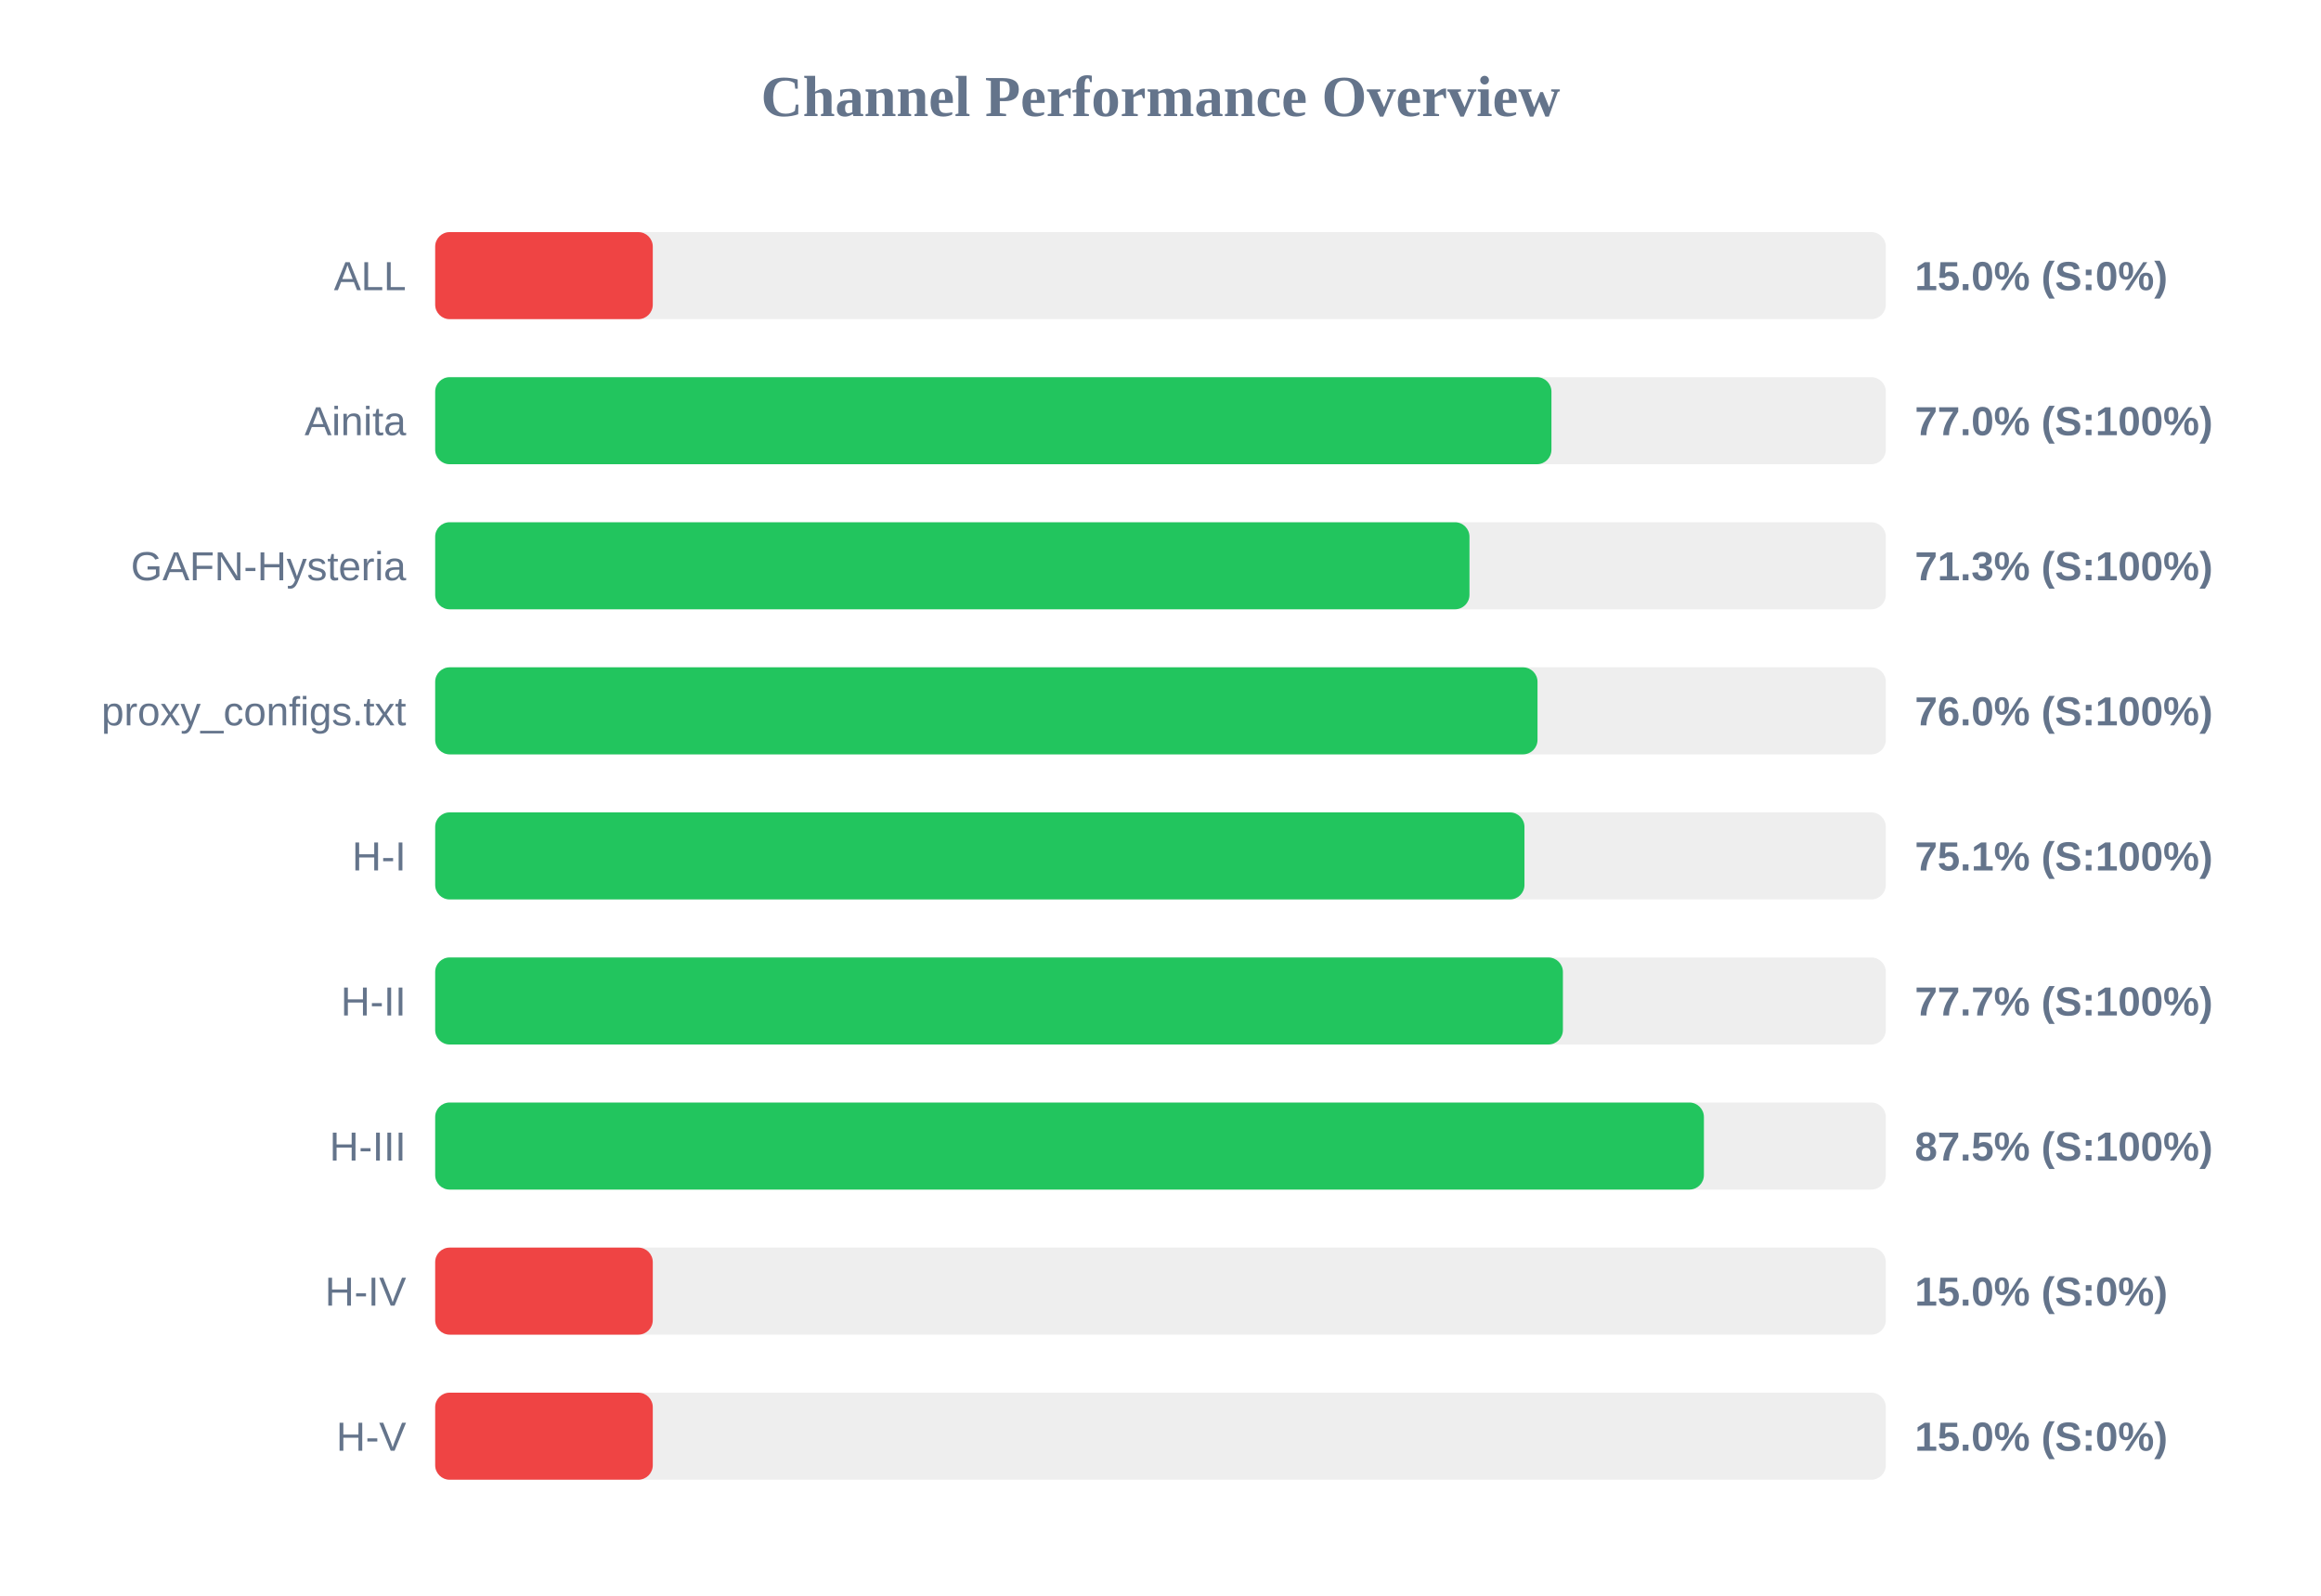
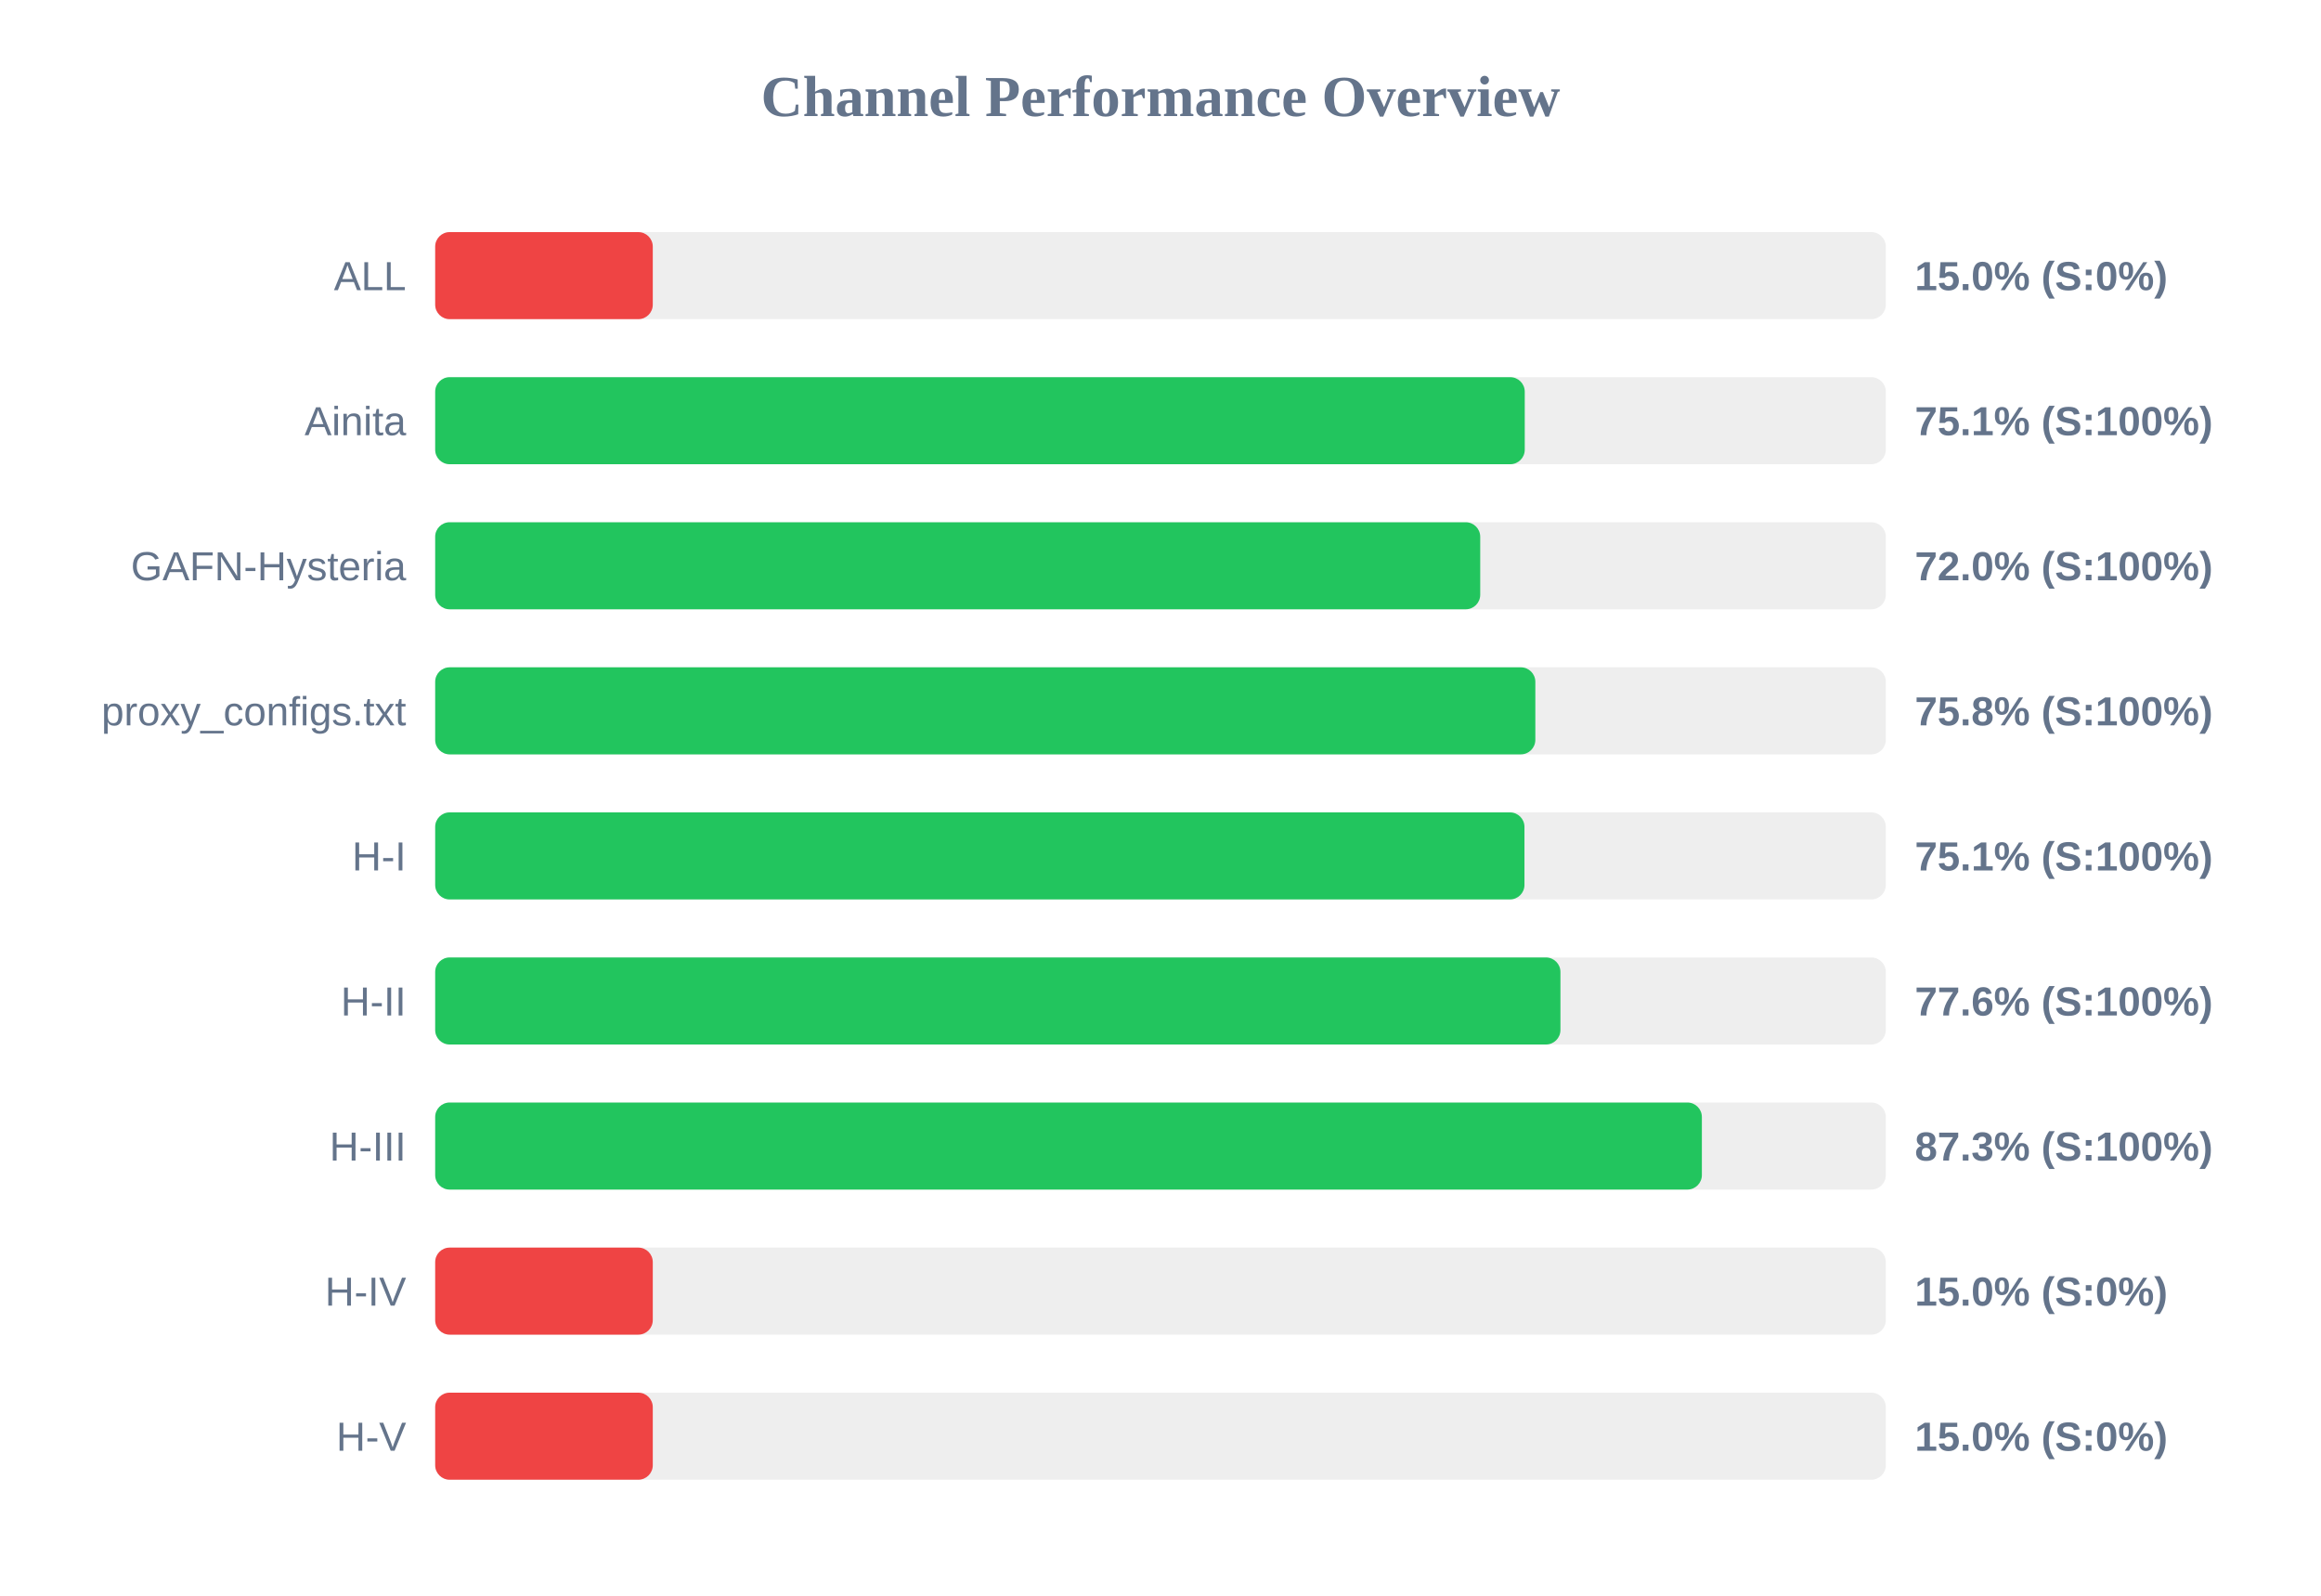
<svg xmlns="http://www.w3.org/2000/svg" width="800" height="550" version="1.1">
  <style>
        .row { font: 14px Arial; fill: #64748b; }
        .score { font: bold 14px Arial; fill: #64748b; }
    </style>
  <text x="400" y="40" text-anchor="middle" font-size="20px" font-weight="bold" fill="#64748b">Channel Performance Overview</text>
  <rect x="150" y="80" width="500" height="30" fill="#eee" rx="5" />
  <rect x="150" y="80" width="75.0" height="30" fill="#ef4444" rx="5" />
  <text x="140" y="100" text-anchor="end" class="row">ALL</text>
  <text x="660" y="100" text-anchor="start" class="score">15.0% (S:0%)</text>
  <rect x="150" y="130" width="500" height="30" fill="#eee" rx="5" />
-   <rect x="150" y="130" width="384.75" height="30" fill="#22c55e" rx="5" />
+   <rect x="150" y="130" width="375.55" height="30" fill="#22c55e" rx="5" />
  <text x="140" y="150" text-anchor="end" class="row">Ainita</text>
-   <text x="660" y="150" text-anchor="start" class="score">77.0% (S:100%)</text>
+   <text x="660" y="150" text-anchor="start" class="score">75.1% (S:100%)</text>
  <rect x="150" y="180" width="500" height="30" fill="#eee" rx="5" />
-   <rect x="150" y="180" width="356.5" height="30" fill="#22c55e" rx="5" />
+   <rect x="150" y="180" width="360.2" height="30" fill="#22c55e" rx="5" />
  <text x="140" y="200" text-anchor="end" class="row">GAFN-Hysteria</text>
-   <text x="660" y="200" text-anchor="start" class="score">71.3% (S:100%)</text>
+   <text x="660" y="200" text-anchor="start" class="score">72.0% (S:100%)</text>
  <rect x="150" y="230" width="500" height="30" fill="#eee" rx="5" />
-   <rect x="150" y="230" width="379.95" height="30" fill="#22c55e" rx="5" />
+   <rect x="150" y="230" width="379.2" height="30" fill="#22c55e" rx="5" />
  <text x="140" y="250" text-anchor="end" class="row">proxy_configs.txt</text>
-   <text x="660" y="250" text-anchor="start" class="score">76.0% (S:100%)</text>
+   <text x="660" y="250" text-anchor="start" class="score">75.8% (S:100%)</text>
  <rect x="150" y="280" width="500" height="30" fill="#eee" rx="5" />
  <rect x="150" y="280" width="375.45" height="30" fill="#22c55e" rx="5" />
  <text x="140" y="300" text-anchor="end" class="row">H-I</text>
  <text x="660" y="300" text-anchor="start" class="score">75.1% (S:100%)</text>
  <rect x="150" y="330" width="500" height="30" fill="#eee" rx="5" />
-   <rect x="150" y="330" width="388.7" height="30" fill="#22c55e" rx="5" />
+   <rect x="150" y="330" width="387.85" height="30" fill="#22c55e" rx="5" />
  <text x="140" y="350" text-anchor="end" class="row">H-II</text>
-   <text x="660" y="350" text-anchor="start" class="score">77.7% (S:100%)</text>
+   <text x="660" y="350" text-anchor="start" class="score">77.6% (S:100%)</text>
  <rect x="150" y="380" width="500" height="30" fill="#eee" rx="5" />
-   <rect x="150" y="380" width="437.3" height="30" fill="#22c55e" rx="5" />
+   <rect x="150" y="380" width="436.6" height="30" fill="#22c55e" rx="5" />
  <text x="140" y="400" text-anchor="end" class="row">H-III</text>
-   <text x="660" y="400" text-anchor="start" class="score">87.5% (S:100%)</text>
+   <text x="660" y="400" text-anchor="start" class="score">87.3% (S:100%)</text>
  <rect x="150" y="430" width="500" height="30" fill="#eee" rx="5" />
  <rect x="150" y="430" width="75.0" height="30" fill="#ef4444" rx="5" />
  <text x="140" y="450" text-anchor="end" class="row">H-IV</text>
  <text x="660" y="450" text-anchor="start" class="score">15.0% (S:0%)</text>
  <rect x="150" y="480" width="500" height="30" fill="#eee" rx="5" />
  <rect x="150" y="480" width="75.0" height="30" fill="#ef4444" rx="5" />
  <text x="140" y="500" text-anchor="end" class="row">H-V</text>
  <text x="660" y="500" text-anchor="start" class="score">15.0% (S:0%)</text>
</svg>
